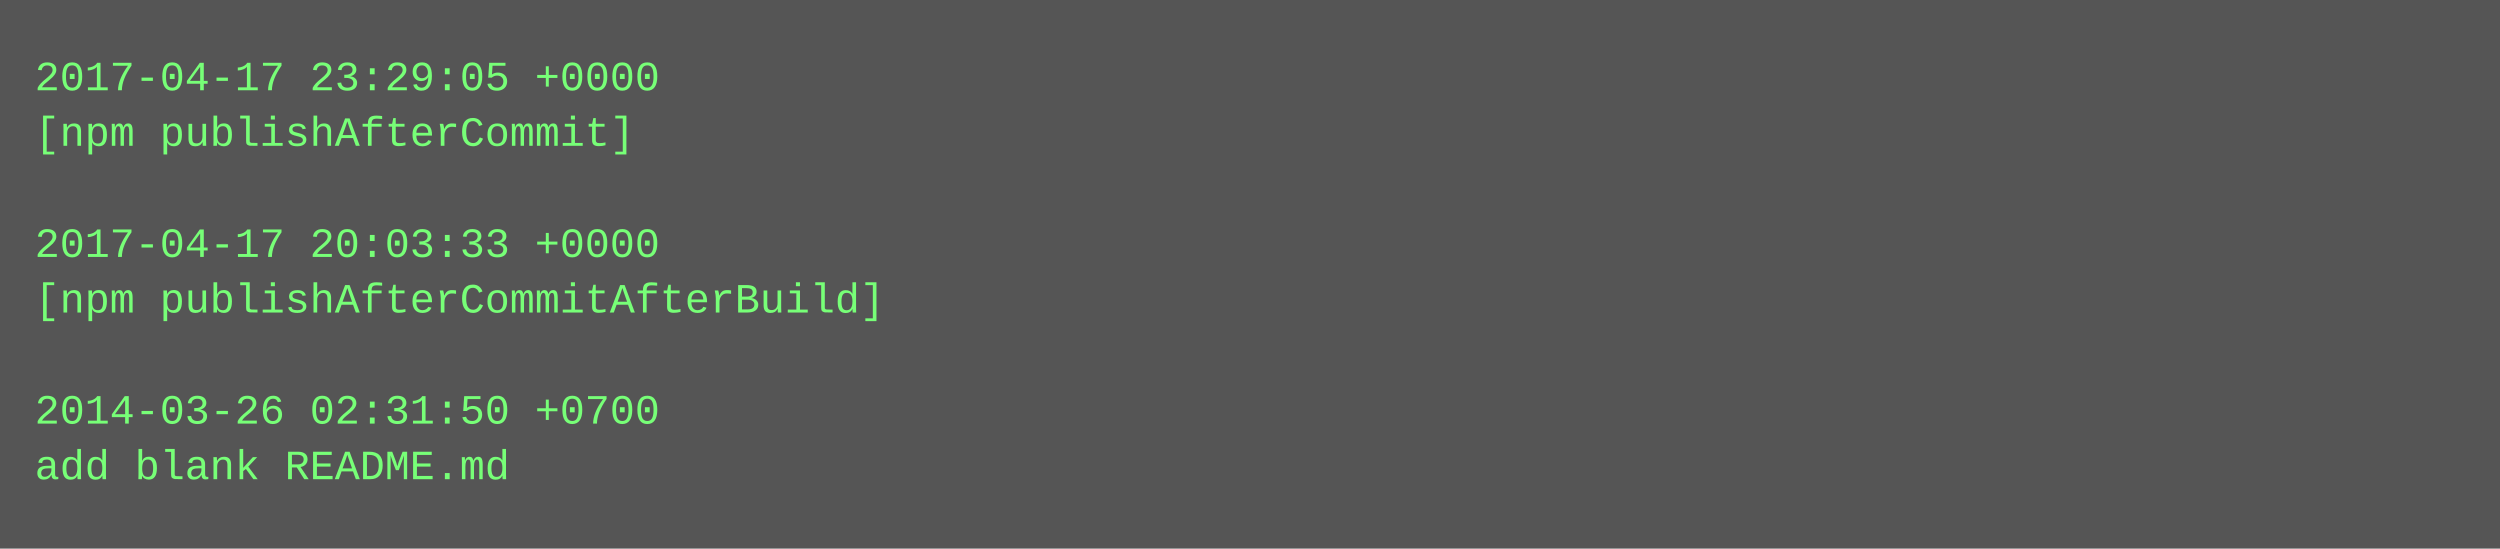
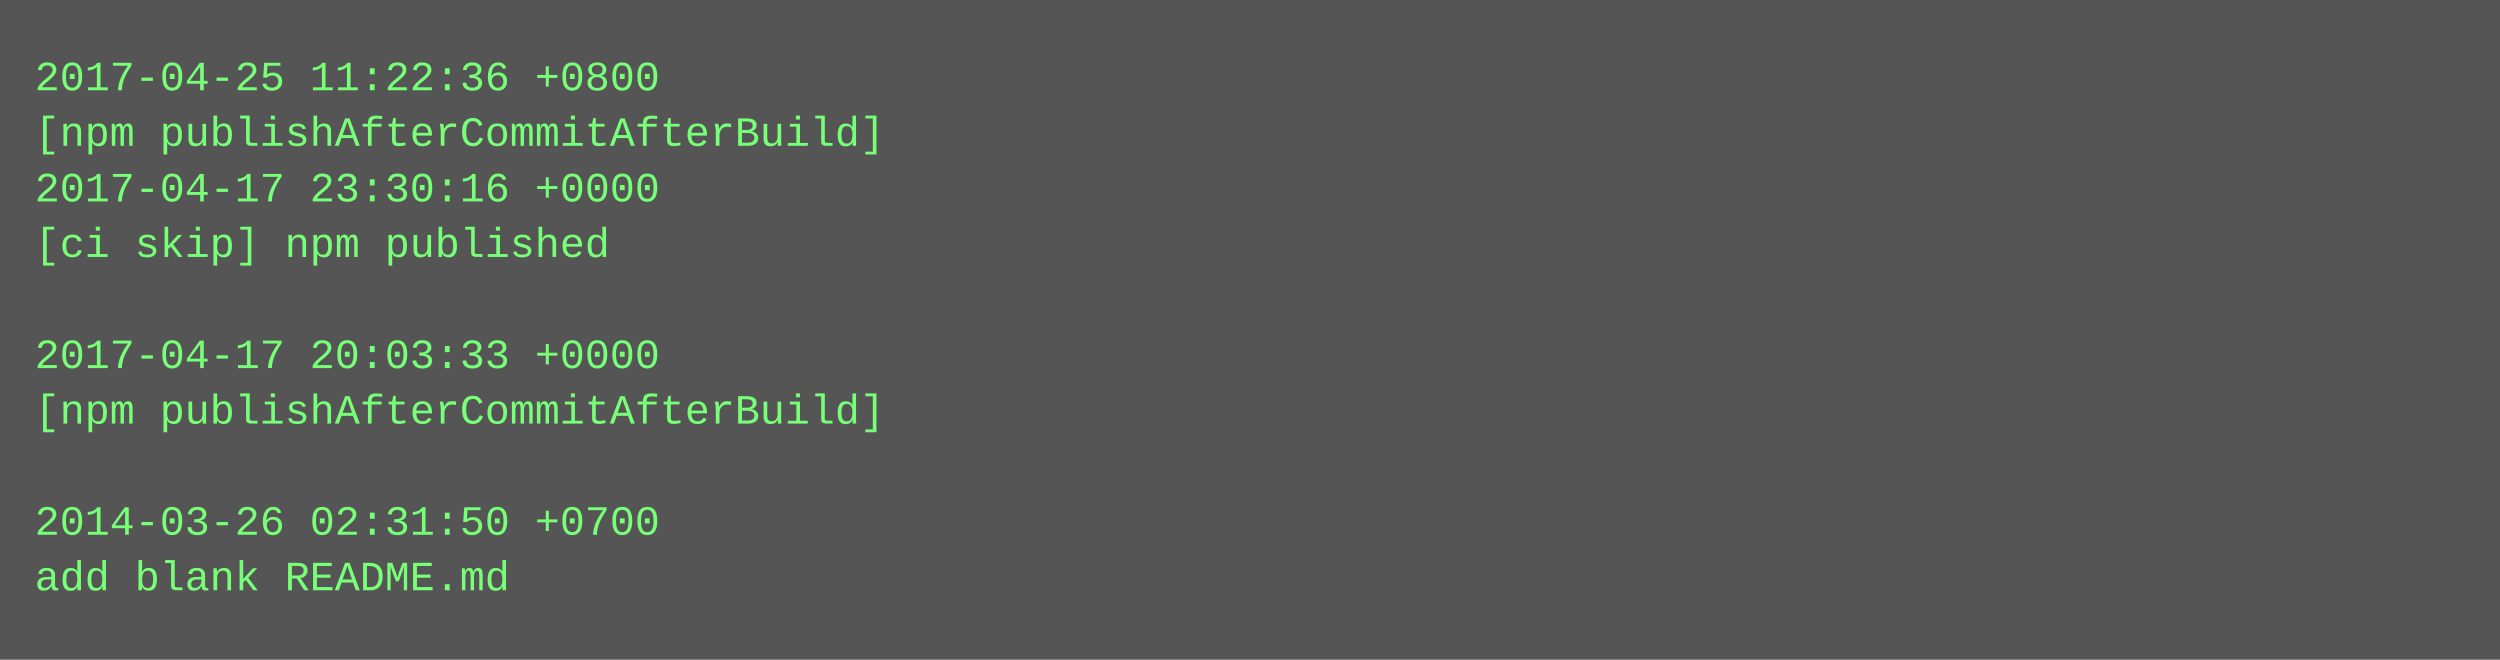
- <svg xmlns="http://www.w3.org/2000/svg" height="158" width="720">
-   <rect height="158" fill="#555" width="720" />
+ <svg xmlns="http://www.w3.org/2000/svg" height="190" width="720">
+   <rect height="190" fill="#555" width="720" />
  <text fill="#7f7" font-family="Courier New" font-size="12" xml:space="preserve">
-     <tspan x="10" y="26">2017-04-17 23:29:05 +0000</tspan>
-     <tspan x="10" y="42">[npm publishAfterCommit]</tspan>
-     <tspan x="10" y="58" />
-     <tspan x="10" y="74">2017-04-17 20:03:33 +0000</tspan>
-     <tspan x="10" y="90">[npm publishAfterCommitAfterBuild]</tspan>
-     <tspan x="10" y="106" />
-     <tspan x="10" y="122">2014-03-26 02:31:50 +0700</tspan>
-     <tspan x="10" y="138">add blank README.md</tspan>
+     <tspan x="10" y="26">2017-04-25 11:22:36 +0800</tspan>
+     <tspan x="10" y="42">[npm publishAfterCommitAfterBuild]</tspan>
+     <tspan x="10" y="58">2017-04-17 23:30:16 +0000</tspan>
+     <tspan x="10" y="74">[ci skip] npm published</tspan>
+     <tspan x="10" y="90" />
+     <tspan x="10" y="106">2017-04-17 20:03:33 +0000</tspan>
+     <tspan x="10" y="122">[npm publishAfterCommitAfterBuild]</tspan>
+     <tspan x="10" y="138" />
+     <tspan x="10" y="154">2014-03-26 02:31:50 +0700</tspan>
+     <tspan x="10" y="170">add blank README.md</tspan>
  </text>
</svg>
